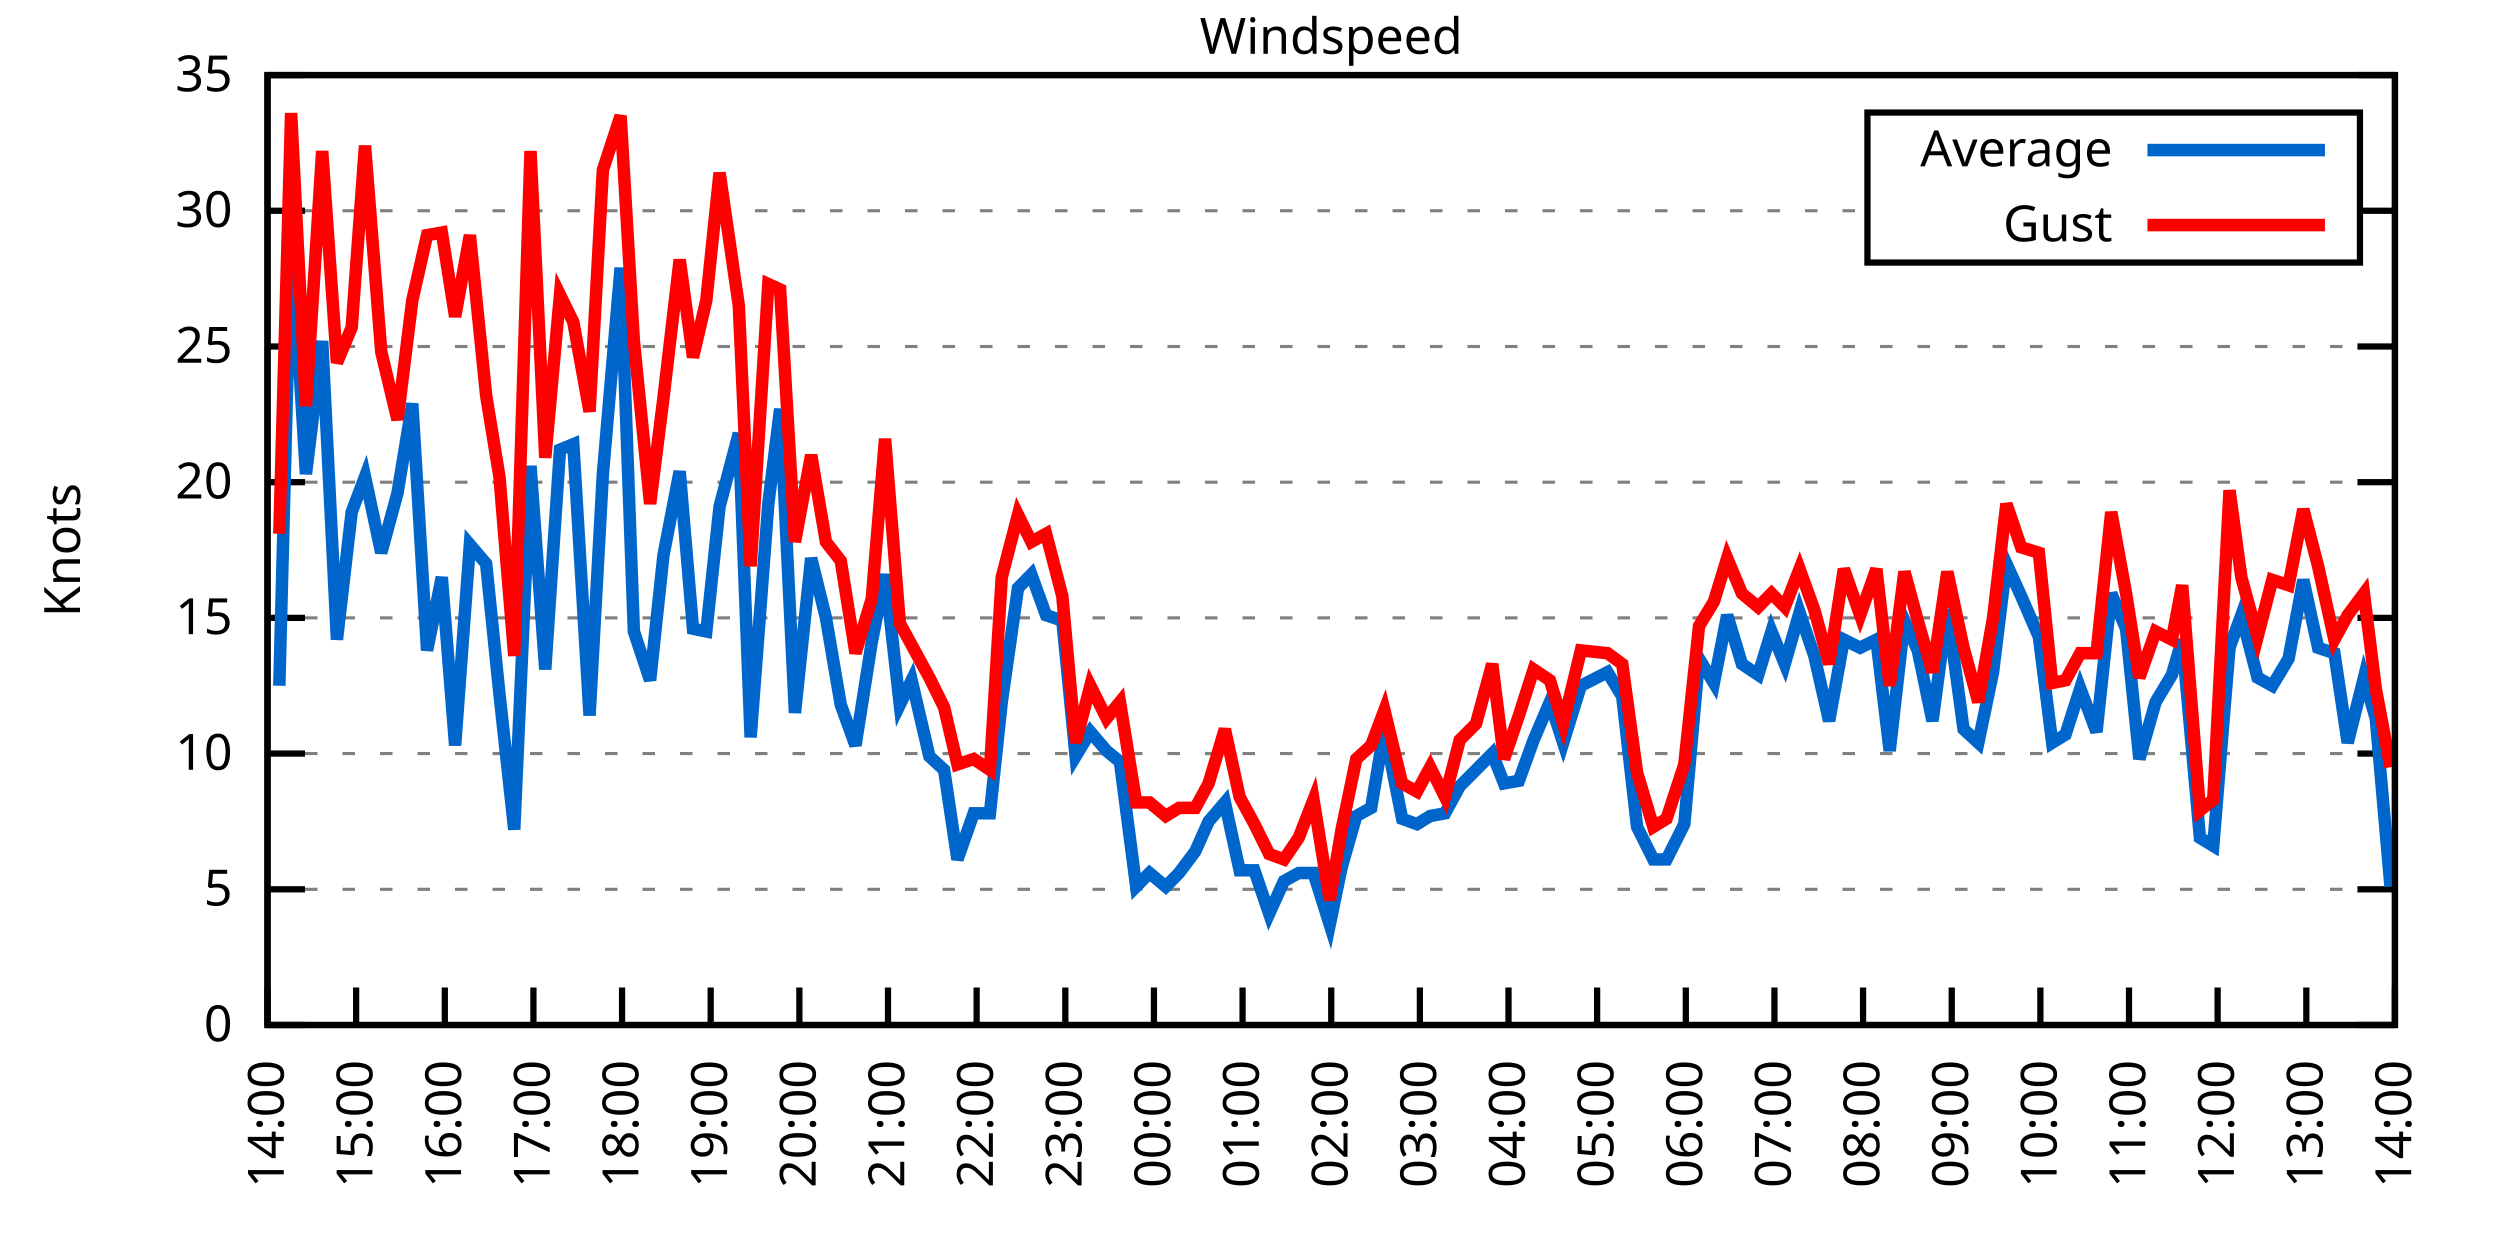
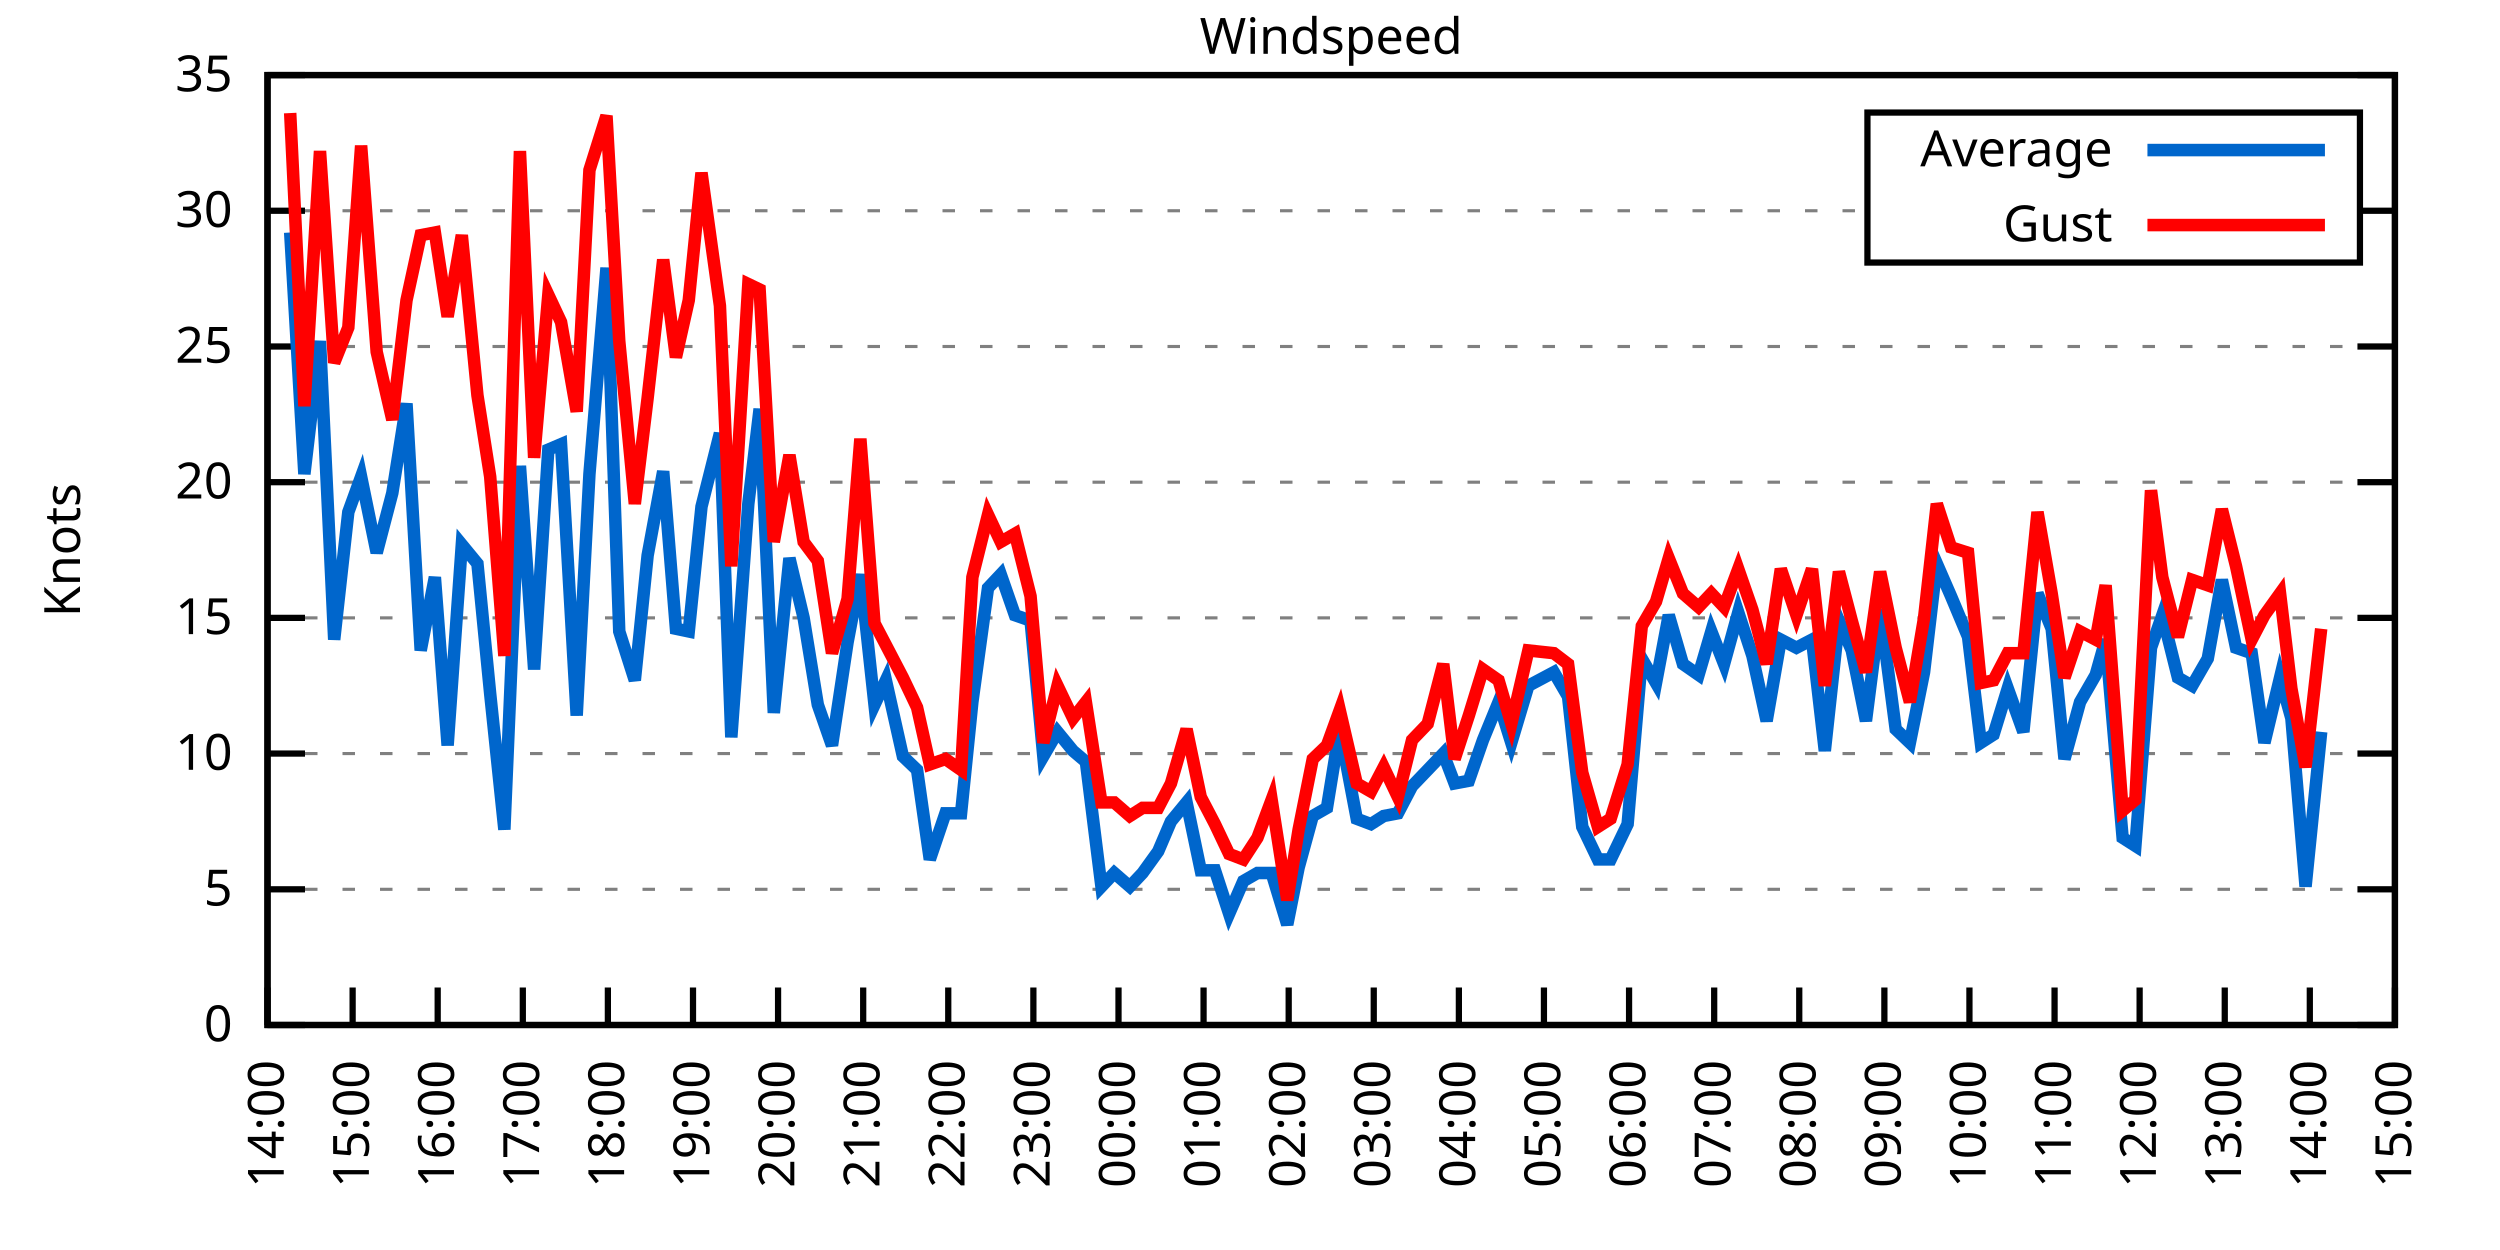
<svg xmlns="http://www.w3.org/2000/svg" xmlns:xlink="http://www.w3.org/1999/xlink" width="400" height="200" viewBox="0 0 400 200">
  <g id="gnuplot_canvas">
    <rect x="0" y="0" width="400" height="200" fill="none" />
    <defs>
      <circle id="gpDot" r="0.5" stroke-width="0.5" stroke="currentColor" />
      <path id="gpPt0" stroke-width="0.333" stroke="currentColor" d="M-1,0 h2 M0,-1 v2" />
      <path id="gpPt1" stroke-width="0.333" stroke="currentColor" d="M-1,-1 L1,1 M1,-1 L-1,1" />
      <path id="gpPt2" stroke-width="0.333" stroke="currentColor" d="M-1,0 L1,0 M0,-1 L0,1 M-1,-1 L1,1 M-1,1 L1,-1" />
      <rect id="gpPt3" stroke-width="0.333" stroke="currentColor" x="-1" y="-1" width="2" height="2" />
      <rect id="gpPt4" stroke-width="0.333" stroke="currentColor" fill="currentColor" x="-1" y="-1" width="2" height="2" />
      <circle id="gpPt5" stroke-width="0.333" stroke="currentColor" cx="0" cy="0" r="1" />
      <use xlink:href="#gpPt5" id="gpPt6" fill="currentColor" stroke="none" />
      <path id="gpPt7" stroke-width="0.333" stroke="currentColor" d="M0,-1.33 L-1.33,0.67 L1.33,0.67 z" />
      <use xlink:href="#gpPt7" id="gpPt8" fill="currentColor" stroke="none" />
      <use xlink:href="#gpPt7" id="gpPt9" stroke="currentColor" transform="rotate(180)" />
      <use xlink:href="#gpPt9" id="gpPt10" fill="currentColor" stroke="none" />
      <use xlink:href="#gpPt3" id="gpPt11" stroke="currentColor" transform="rotate(45)" />
      <use xlink:href="#gpPt11" id="gpPt12" fill="currentColor" stroke="none" />
      <path id="gpPt13" stroke-width="0.333" stroke="currentColor" d="M0,1.330 L1.265,0.411 L0.782,-1.067 L-0.782,-1.076 L-1.265,0.411 z" />
      <use xlink:href="#gpPt13" id="gpPt14" fill="currentColor" stroke="none" />
      <filter id="textbox" filterUnits="objectBoundingBox" x="0" y="0" height="1" width="1">
        <feFlood flood-color="white" flood-opacity="1" result="bgnd" />
        <feComposite in="SourceGraphic" in2="bgnd" operator="atop" />
      </filter>
      <filter id="greybox" filterUnits="objectBoundingBox" x="0" y="0" height="1" width="1">
        <feFlood flood-color="lightgrey" flood-opacity="1" result="grey" />
        <feComposite in="SourceGraphic" in2="grey" operator="atop" />
      </filter>
    </defs>
    <g fill="none" color="white" stroke="currentColor" stroke-width="1.00" stroke-linecap="butt" stroke-linejoin="miter">
</g>
    <g fill="none" color="black" stroke="currentColor" stroke-width="1.00" stroke-linecap="butt" stroke-linejoin="miter">
      <g stroke="none" shape-rendering="crispEdges">
        <polygon fill="rgb(255, 255, 255)" points="42.80,164.00 383.18,164.00 383.18,12.02 42.80,12.02 " />
      </g>
    </g>
    <g fill="none" color="black" stroke="currentColor" stroke-width="1.00" stroke-linecap="butt" stroke-linejoin="miter">
</g>
    <g fill="none" color="black" stroke="black" stroke-width="0.50" stroke-linecap="butt" stroke-linejoin="miter">
</g>
    <g fill="none" color="gray" stroke="currentColor" stroke-width="0.50" stroke-linecap="butt" stroke-linejoin="miter">
      <path stroke="gray" stroke-dasharray="2,4" class="gridline" d="M42.80,164.00 L383.19,164.00  " />
    </g>
    <g fill="none" color="gray" stroke="gray" stroke-width="1.00" stroke-linecap="butt" stroke-linejoin="miter">
</g>
    <g fill="none" color="black" stroke="currentColor" stroke-width="1.00" stroke-linecap="butt" stroke-linejoin="miter">
      <path stroke="black" d="M42.80,164.00 L48.80,164.00 M383.19,164.00 L377.19,164.00  " />
      <g transform="translate(37.20,166.60)" stroke="none" fill="black" font-family="Sans" font-size="8.00" text-anchor="end">
        <text>
          <tspan font-family="Sans"> 0</tspan>
        </text>
      </g>
    </g>
    <g fill="none" color="black" stroke="currentColor" stroke-width="1.00" stroke-linecap="butt" stroke-linejoin="miter">
</g>
    <g fill="none" color="black" stroke="black" stroke-width="0.50" stroke-linecap="butt" stroke-linejoin="miter">
</g>
    <g fill="none" color="gray" stroke="currentColor" stroke-width="0.50" stroke-linecap="butt" stroke-linejoin="miter">
      <path stroke="gray" stroke-dasharray="2,4" class="gridline" d="M42.80,142.29 L383.19,142.29  " />
    </g>
    <g fill="none" color="gray" stroke="gray" stroke-width="1.00" stroke-linecap="butt" stroke-linejoin="miter">
</g>
    <g fill="none" color="black" stroke="currentColor" stroke-width="1.00" stroke-linecap="butt" stroke-linejoin="miter">
      <path stroke="black" d="M42.80,142.29 L48.80,142.29 M383.19,142.29 L377.19,142.29  " />
      <g transform="translate(37.20,144.89)" stroke="none" fill="black" font-family="Sans" font-size="8.00" text-anchor="end">
        <text>
          <tspan font-family="Sans"> 5</tspan>
        </text>
      </g>
    </g>
    <g fill="none" color="black" stroke="currentColor" stroke-width="1.00" stroke-linecap="butt" stroke-linejoin="miter">
</g>
    <g fill="none" color="black" stroke="black" stroke-width="0.50" stroke-linecap="butt" stroke-linejoin="miter">
</g>
    <g fill="none" color="gray" stroke="currentColor" stroke-width="0.50" stroke-linecap="butt" stroke-linejoin="miter">
      <path stroke="gray" stroke-dasharray="2,4" class="gridline" d="M42.80,120.57 L383.19,120.57  " />
    </g>
    <g fill="none" color="gray" stroke="gray" stroke-width="1.00" stroke-linecap="butt" stroke-linejoin="miter">
</g>
    <g fill="none" color="black" stroke="currentColor" stroke-width="1.00" stroke-linecap="butt" stroke-linejoin="miter">
      <path stroke="black" d="M42.80,120.57 L48.80,120.57 M383.19,120.57 L377.19,120.57  " />
      <g transform="translate(37.20,123.17)" stroke="none" fill="black" font-family="Sans" font-size="8.00" text-anchor="end">
        <text>
          <tspan font-family="Sans"> 10</tspan>
        </text>
      </g>
    </g>
    <g fill="none" color="black" stroke="currentColor" stroke-width="1.00" stroke-linecap="butt" stroke-linejoin="miter">
</g>
    <g fill="none" color="black" stroke="black" stroke-width="0.50" stroke-linecap="butt" stroke-linejoin="miter">
</g>
    <g fill="none" color="gray" stroke="currentColor" stroke-width="0.50" stroke-linecap="butt" stroke-linejoin="miter">
      <path stroke="gray" stroke-dasharray="2,4" class="gridline" d="M42.80,98.86 L383.19,98.86  " />
    </g>
    <g fill="none" color="gray" stroke="gray" stroke-width="1.00" stroke-linecap="butt" stroke-linejoin="miter">
</g>
    <g fill="none" color="black" stroke="currentColor" stroke-width="1.00" stroke-linecap="butt" stroke-linejoin="miter">
      <path stroke="black" d="M42.80,98.86 L48.80,98.86 M383.19,98.86 L377.19,98.86  " />
      <g transform="translate(37.20,101.46)" stroke="none" fill="black" font-family="Sans" font-size="8.00" text-anchor="end">
        <text>
          <tspan font-family="Sans"> 15</tspan>
        </text>
      </g>
    </g>
    <g fill="none" color="black" stroke="currentColor" stroke-width="1.00" stroke-linecap="butt" stroke-linejoin="miter">
</g>
    <g fill="none" color="black" stroke="black" stroke-width="0.50" stroke-linecap="butt" stroke-linejoin="miter">
</g>
    <g fill="none" color="gray" stroke="currentColor" stroke-width="0.50" stroke-linecap="butt" stroke-linejoin="miter">
      <path stroke="gray" stroke-dasharray="2,4" class="gridline" d="M42.80,77.15 L383.19,77.15  " />
    </g>
    <g fill="none" color="gray" stroke="gray" stroke-width="1.00" stroke-linecap="butt" stroke-linejoin="miter">
</g>
    <g fill="none" color="black" stroke="currentColor" stroke-width="1.00" stroke-linecap="butt" stroke-linejoin="miter">
      <path stroke="black" d="M42.80,77.15 L48.80,77.15 M383.19,77.15 L377.19,77.15  " />
      <g transform="translate(37.20,79.75)" stroke="none" fill="black" font-family="Sans" font-size="8.00" text-anchor="end">
        <text>
          <tspan font-family="Sans"> 20</tspan>
        </text>
      </g>
    </g>
    <g fill="none" color="black" stroke="currentColor" stroke-width="1.00" stroke-linecap="butt" stroke-linejoin="miter">
</g>
    <g fill="none" color="black" stroke="black" stroke-width="0.50" stroke-linecap="butt" stroke-linejoin="miter">
</g>
    <g fill="none" color="gray" stroke="currentColor" stroke-width="0.50" stroke-linecap="butt" stroke-linejoin="miter">
      <path stroke="gray" stroke-dasharray="2,4" class="gridline" d="M42.80,55.44 L383.19,55.44  " />
    </g>
    <g fill="none" color="gray" stroke="gray" stroke-width="1.00" stroke-linecap="butt" stroke-linejoin="miter">
</g>
    <g fill="none" color="black" stroke="currentColor" stroke-width="1.00" stroke-linecap="butt" stroke-linejoin="miter">
      <path stroke="black" d="M42.80,55.44 L48.80,55.44 M383.19,55.44 L377.19,55.44  " />
      <g transform="translate(37.20,58.04)" stroke="none" fill="black" font-family="Sans" font-size="8.00" text-anchor="end">
        <text>
          <tspan font-family="Sans"> 25</tspan>
        </text>
      </g>
    </g>
    <g fill="none" color="black" stroke="currentColor" stroke-width="1.00" stroke-linecap="butt" stroke-linejoin="miter">
</g>
    <g fill="none" color="black" stroke="black" stroke-width="0.50" stroke-linecap="butt" stroke-linejoin="miter">
</g>
    <g fill="none" color="gray" stroke="currentColor" stroke-width="0.50" stroke-linecap="butt" stroke-linejoin="miter">
      <path stroke="gray" stroke-dasharray="2,4" class="gridline" d="M42.80,33.72 L298.79,33.72 M377.59,33.72 L383.19,33.72  " />
    </g>
    <g fill="none" color="gray" stroke="gray" stroke-width="1.00" stroke-linecap="butt" stroke-linejoin="miter">
</g>
    <g fill="none" color="black" stroke="currentColor" stroke-width="1.00" stroke-linecap="butt" stroke-linejoin="miter">
      <path stroke="black" d="M42.80,33.72 L48.80,33.72 M383.19,33.72 L377.19,33.72  " />
      <g transform="translate(37.20,36.32)" stroke="none" fill="black" font-family="Sans" font-size="8.00" text-anchor="end">
        <text>
          <tspan font-family="Sans"> 30</tspan>
        </text>
      </g>
    </g>
    <g fill="none" color="black" stroke="currentColor" stroke-width="1.00" stroke-linecap="butt" stroke-linejoin="miter">
</g>
    <g fill="none" color="black" stroke="black" stroke-width="0.50" stroke-linecap="butt" stroke-linejoin="miter">
</g>
    <g fill="none" color="gray" stroke="currentColor" stroke-width="0.50" stroke-linecap="butt" stroke-linejoin="miter">
      <path stroke="gray" stroke-dasharray="2,4" class="gridline" d="M42.80,12.01 L383.19,12.01  " />
    </g>
    <g fill="none" color="gray" stroke="gray" stroke-width="1.00" stroke-linecap="butt" stroke-linejoin="miter">
</g>
    <g fill="none" color="black" stroke="currentColor" stroke-width="1.00" stroke-linecap="butt" stroke-linejoin="miter">
      <path stroke="black" d="M42.80,12.01 L48.80,12.01 M383.19,12.01 L377.19,12.01  " />
      <g transform="translate(37.20,14.61)" stroke="none" fill="black" font-family="Sans" font-size="8.00" text-anchor="end">
        <text>
          <tspan font-family="Sans"> 35</tspan>
        </text>
      </g>
    </g>
    <g fill="none" color="black" stroke="currentColor" stroke-width="1.00" stroke-linecap="butt" stroke-linejoin="miter">
      <path stroke="black" d="M42.80,164.00 L42.80,158.00  " />
      <g transform="translate(45.40,169.60) rotate(270.00)" stroke="none" fill="black" font-family="Sans" font-size="8.00" text-anchor="end">
        <text>
          <tspan font-family="Sans">14:00</tspan>
        </text>
      </g>
    </g>
    <g fill="none" color="black" stroke="currentColor" stroke-width="1.00" stroke-linecap="butt" stroke-linejoin="miter">
-       <path stroke="black" d="M56.98,164.00 L56.98,158.00  " />
-       <g transform="translate(59.58,169.60) rotate(270.00)" stroke="none" fill="black" font-family="Sans" font-size="8.00" text-anchor="end">
+       <path stroke="black" d="M56.42,164.00 L56.42,158.00  " />
+       <g transform="translate(59.02,169.60) rotate(270.00)" stroke="none" fill="black" font-family="Sans" font-size="8.00" text-anchor="end">
        <text>
          <tspan font-family="Sans">15:00</tspan>
        </text>
      </g>
    </g>
    <g fill="none" color="black" stroke="currentColor" stroke-width="1.00" stroke-linecap="butt" stroke-linejoin="miter">
-       <path stroke="black" d="M71.17,164.00 L71.17,158.00  " />
-       <g transform="translate(73.77,169.60) rotate(270.00)" stroke="none" fill="black" font-family="Sans" font-size="8.00" text-anchor="end">
+       <path stroke="black" d="M70.03,164.00 L70.03,158.00  " />
+       <g transform="translate(72.63,169.60) rotate(270.00)" stroke="none" fill="black" font-family="Sans" font-size="8.00" text-anchor="end">
        <text>
          <tspan font-family="Sans">16:00</tspan>
        </text>
      </g>
    </g>
    <g fill="none" color="black" stroke="currentColor" stroke-width="1.00" stroke-linecap="butt" stroke-linejoin="miter">
-       <path stroke="black" d="M85.35,164.00 L85.35,158.00  " />
-       <g transform="translate(87.95,169.60) rotate(270.00)" stroke="none" fill="black" font-family="Sans" font-size="8.00" text-anchor="end">
+       <path stroke="black" d="M83.65,164.00 L83.65,158.00  " />
+       <g transform="translate(86.25,169.60) rotate(270.00)" stroke="none" fill="black" font-family="Sans" font-size="8.00" text-anchor="end">
        <text>
          <tspan font-family="Sans">17:00</tspan>
        </text>
      </g>
    </g>
    <g fill="none" color="black" stroke="currentColor" stroke-width="1.00" stroke-linecap="butt" stroke-linejoin="miter">
-       <path stroke="black" d="M99.53,164.00 L99.53,158.00  " />
-       <g transform="translate(102.13,169.60) rotate(270.00)" stroke="none" fill="black" font-family="Sans" font-size="8.00" text-anchor="end">
+       <path stroke="black" d="M97.26,164.00 L97.26,158.00  " />
+       <g transform="translate(99.86,169.60) rotate(270.00)" stroke="none" fill="black" font-family="Sans" font-size="8.00" text-anchor="end">
        <text>
          <tspan font-family="Sans">18:00</tspan>
        </text>
      </g>
    </g>
    <g fill="none" color="black" stroke="currentColor" stroke-width="1.00" stroke-linecap="butt" stroke-linejoin="miter">
-       <path stroke="black" d="M113.71,164.00 L113.71,158.00  " />
-       <g transform="translate(116.31,169.60) rotate(270.00)" stroke="none" fill="black" font-family="Sans" font-size="8.00" text-anchor="end">
+       <path stroke="black" d="M110.88,164.00 L110.88,158.00  " />
+       <g transform="translate(113.48,169.60) rotate(270.00)" stroke="none" fill="black" font-family="Sans" font-size="8.00" text-anchor="end">
        <text>
          <tspan font-family="Sans">19:00</tspan>
        </text>
      </g>
    </g>
    <g fill="none" color="black" stroke="currentColor" stroke-width="1.00" stroke-linecap="butt" stroke-linejoin="miter">
-       <path stroke="black" d="M127.90,164.00 L127.90,158.00  " />
-       <g transform="translate(130.50,169.60) rotate(270.00)" stroke="none" fill="black" font-family="Sans" font-size="8.00" text-anchor="end">
+       <path stroke="black" d="M124.49,164.00 L124.49,158.00  " />
+       <g transform="translate(127.09,169.60) rotate(270.00)" stroke="none" fill="black" font-family="Sans" font-size="8.00" text-anchor="end">
        <text>
          <tspan font-family="Sans">20:00</tspan>
        </text>
      </g>
    </g>
    <g fill="none" color="black" stroke="currentColor" stroke-width="1.00" stroke-linecap="butt" stroke-linejoin="miter">
-       <path stroke="black" d="M142.08,164.00 L142.08,158.00  " />
-       <g transform="translate(144.68,169.60) rotate(270.00)" stroke="none" fill="black" font-family="Sans" font-size="8.00" text-anchor="end">
+       <path stroke="black" d="M138.11,164.00 L138.11,158.00  " />
+       <g transform="translate(140.71,169.60) rotate(270.00)" stroke="none" fill="black" font-family="Sans" font-size="8.00" text-anchor="end">
        <text>
          <tspan font-family="Sans">21:00</tspan>
        </text>
      </g>
    </g>
    <g fill="none" color="black" stroke="currentColor" stroke-width="1.00" stroke-linecap="butt" stroke-linejoin="miter">
-       <path stroke="black" d="M156.26,164.00 L156.26,158.00  " />
-       <g transform="translate(158.86,169.60) rotate(270.00)" stroke="none" fill="black" font-family="Sans" font-size="8.00" text-anchor="end">
+       <path stroke="black" d="M151.72,164.00 L151.72,158.00  " />
+       <g transform="translate(154.32,169.60) rotate(270.00)" stroke="none" fill="black" font-family="Sans" font-size="8.00" text-anchor="end">
        <text>
          <tspan font-family="Sans">22:00</tspan>
        </text>
      </g>
    </g>
    <g fill="none" color="black" stroke="currentColor" stroke-width="1.00" stroke-linecap="butt" stroke-linejoin="miter">
-       <path stroke="black" d="M170.45,164.00 L170.45,158.00  " />
-       <g transform="translate(173.05,169.60) rotate(270.00)" stroke="none" fill="black" font-family="Sans" font-size="8.00" text-anchor="end">
+       <path stroke="black" d="M165.34,164.00 L165.34,158.00  " />
+       <g transform="translate(167.94,169.60) rotate(270.00)" stroke="none" fill="black" font-family="Sans" font-size="8.00" text-anchor="end">
        <text>
          <tspan font-family="Sans">23:00</tspan>
        </text>
      </g>
    </g>
    <g fill="none" color="black" stroke="currentColor" stroke-width="1.00" stroke-linecap="butt" stroke-linejoin="miter">
-       <path stroke="black" d="M184.63,164.00 L184.63,158.00  " />
-       <g transform="translate(187.23,169.60) rotate(270.00)" stroke="none" fill="black" font-family="Sans" font-size="8.00" text-anchor="end">
+       <path stroke="black" d="M178.96,164.00 L178.96,158.00  " />
+       <g transform="translate(181.56,169.60) rotate(270.00)" stroke="none" fill="black" font-family="Sans" font-size="8.00" text-anchor="end">
        <text>
          <tspan font-family="Sans">00:00</tspan>
        </text>
      </g>
    </g>
    <g fill="none" color="black" stroke="currentColor" stroke-width="1.00" stroke-linecap="butt" stroke-linejoin="miter">
-       <path stroke="black" d="M198.81,164.00 L198.81,158.00  " />
-       <g transform="translate(201.41,169.60) rotate(270.00)" stroke="none" fill="black" font-family="Sans" font-size="8.00" text-anchor="end">
+       <path stroke="black" d="M192.57,164.00 L192.57,158.00  " />
+       <g transform="translate(195.17,169.60) rotate(270.00)" stroke="none" fill="black" font-family="Sans" font-size="8.00" text-anchor="end">
        <text>
          <tspan font-family="Sans">01:00</tspan>
        </text>
      </g>
    </g>
    <g fill="none" color="black" stroke="currentColor" stroke-width="1.00" stroke-linecap="butt" stroke-linejoin="miter">
-       <path stroke="black" d="M213.00,164.00 L213.00,158.00  " />
-       <g transform="translate(215.60,169.60) rotate(270.00)" stroke="none" fill="black" font-family="Sans" font-size="8.00" text-anchor="end">
+       <path stroke="black" d="M206.19,164.00 L206.19,158.00  " />
+       <g transform="translate(208.79,169.60) rotate(270.00)" stroke="none" fill="black" font-family="Sans" font-size="8.00" text-anchor="end">
        <text>
          <tspan font-family="Sans">02:00</tspan>
        </text>
      </g>
    </g>
    <g fill="none" color="black" stroke="currentColor" stroke-width="1.00" stroke-linecap="butt" stroke-linejoin="miter">
-       <path stroke="black" d="M227.18,164.00 L227.18,158.00  " />
-       <g transform="translate(229.78,169.60) rotate(270.00)" stroke="none" fill="black" font-family="Sans" font-size="8.00" text-anchor="end">
+       <path stroke="black" d="M219.80,164.00 L219.80,158.00  " />
+       <g transform="translate(222.40,169.60) rotate(270.00)" stroke="none" fill="black" font-family="Sans" font-size="8.00" text-anchor="end">
        <text>
          <tspan font-family="Sans">03:00</tspan>
        </text>
      </g>
    </g>
    <g fill="none" color="black" stroke="currentColor" stroke-width="1.00" stroke-linecap="butt" stroke-linejoin="miter">
-       <path stroke="black" d="M241.36,164.00 L241.36,158.00  " />
-       <g transform="translate(243.96,169.60) rotate(270.00)" stroke="none" fill="black" font-family="Sans" font-size="8.00" text-anchor="end">
+       <path stroke="black" d="M233.42,164.00 L233.42,158.00  " />
+       <g transform="translate(236.02,169.60) rotate(270.00)" stroke="none" fill="black" font-family="Sans" font-size="8.00" text-anchor="end">
        <text>
          <tspan font-family="Sans">04:00</tspan>
        </text>
      </g>
    </g>
    <g fill="none" color="black" stroke="currentColor" stroke-width="1.00" stroke-linecap="butt" stroke-linejoin="miter">
-       <path stroke="black" d="M255.54,164.00 L255.54,158.00  " />
-       <g transform="translate(258.14,169.60) rotate(270.00)" stroke="none" fill="black" font-family="Sans" font-size="8.00" text-anchor="end">
+       <path stroke="black" d="M247.03,164.00 L247.03,158.00  " />
+       <g transform="translate(249.63,169.60) rotate(270.00)" stroke="none" fill="black" font-family="Sans" font-size="8.00" text-anchor="end">
        <text>
          <tspan font-family="Sans">05:00</tspan>
        </text>
      </g>
    </g>
    <g fill="none" color="black" stroke="currentColor" stroke-width="1.00" stroke-linecap="butt" stroke-linejoin="miter">
-       <path stroke="black" d="M269.73,164.00 L269.73,158.00  " />
-       <g transform="translate(272.33,169.60) rotate(270.00)" stroke="none" fill="black" font-family="Sans" font-size="8.00" text-anchor="end">
+       <path stroke="black" d="M260.65,164.00 L260.65,158.00  " />
+       <g transform="translate(263.25,169.60) rotate(270.00)" stroke="none" fill="black" font-family="Sans" font-size="8.00" text-anchor="end">
        <text>
          <tspan font-family="Sans">06:00</tspan>
        </text>
      </g>
    </g>
    <g fill="none" color="black" stroke="currentColor" stroke-width="1.00" stroke-linecap="butt" stroke-linejoin="miter">
-       <path stroke="black" d="M283.91,164.00 L283.91,158.00  " />
-       <g transform="translate(286.51,169.60) rotate(270.00)" stroke="none" fill="black" font-family="Sans" font-size="8.00" text-anchor="end">
+       <path stroke="black" d="M274.27,164.00 L274.27,158.00  " />
+       <g transform="translate(276.87,169.60) rotate(270.00)" stroke="none" fill="black" font-family="Sans" font-size="8.00" text-anchor="end">
        <text>
          <tspan font-family="Sans">07:00</tspan>
        </text>
      </g>
    </g>
    <g fill="none" color="black" stroke="currentColor" stroke-width="1.00" stroke-linecap="butt" stroke-linejoin="miter">
-       <path stroke="black" d="M298.09,164.00 L298.09,158.00  " />
-       <g transform="translate(300.69,169.60) rotate(270.00)" stroke="none" fill="black" font-family="Sans" font-size="8.00" text-anchor="end">
+       <path stroke="black" d="M287.88,164.00 L287.88,158.00  " />
+       <g transform="translate(290.48,169.60) rotate(270.00)" stroke="none" fill="black" font-family="Sans" font-size="8.00" text-anchor="end">
        <text>
          <tspan font-family="Sans">08:00</tspan>
        </text>
      </g>
    </g>
    <g fill="none" color="black" stroke="currentColor" stroke-width="1.00" stroke-linecap="butt" stroke-linejoin="miter">
-       <path stroke="black" d="M312.28,164.00 L312.28,158.00  " />
-       <g transform="translate(314.88,169.60) rotate(270.00)" stroke="none" fill="black" font-family="Sans" font-size="8.00" text-anchor="end">
+       <path stroke="black" d="M301.50,164.00 L301.50,158.00  " />
+       <g transform="translate(304.10,169.60) rotate(270.00)" stroke="none" fill="black" font-family="Sans" font-size="8.00" text-anchor="end">
        <text>
          <tspan font-family="Sans">09:00</tspan>
        </text>
      </g>
    </g>
    <g fill="none" color="black" stroke="currentColor" stroke-width="1.00" stroke-linecap="butt" stroke-linejoin="miter">
-       <path stroke="black" d="M326.46,164.00 L326.46,158.00  " />
-       <g transform="translate(329.06,169.60) rotate(270.00)" stroke="none" fill="black" font-family="Sans" font-size="8.00" text-anchor="end">
+       <path stroke="black" d="M315.11,164.00 L315.11,158.00  " />
+       <g transform="translate(317.71,169.60) rotate(270.00)" stroke="none" fill="black" font-family="Sans" font-size="8.00" text-anchor="end">
        <text>
          <tspan font-family="Sans">10:00</tspan>
        </text>
      </g>
    </g>
    <g fill="none" color="black" stroke="currentColor" stroke-width="1.00" stroke-linecap="butt" stroke-linejoin="miter">
-       <path stroke="black" d="M340.64,164.00 L340.64,158.00  " />
-       <g transform="translate(343.24,169.60) rotate(270.00)" stroke="none" fill="black" font-family="Sans" font-size="8.00" text-anchor="end">
+       <path stroke="black" d="M328.73,164.00 L328.73,158.00  " />
+       <g transform="translate(331.33,169.60) rotate(270.00)" stroke="none" fill="black" font-family="Sans" font-size="8.00" text-anchor="end">
        <text>
          <tspan font-family="Sans">11:00</tspan>
        </text>
      </g>
    </g>
    <g fill="none" color="black" stroke="currentColor" stroke-width="1.00" stroke-linecap="butt" stroke-linejoin="miter">
-       <path stroke="black" d="M354.82,164.00 L354.82,158.00  " />
-       <g transform="translate(357.42,169.60) rotate(270.00)" stroke="none" fill="black" font-family="Sans" font-size="8.00" text-anchor="end">
+       <path stroke="black" d="M342.34,164.00 L342.34,158.00  " />
+       <g transform="translate(344.94,169.60) rotate(270.00)" stroke="none" fill="black" font-family="Sans" font-size="8.00" text-anchor="end">
        <text>
          <tspan font-family="Sans">12:00</tspan>
        </text>
      </g>
    </g>
    <g fill="none" color="black" stroke="currentColor" stroke-width="1.00" stroke-linecap="butt" stroke-linejoin="miter">
-       <path stroke="black" d="M369.01,164.00 L369.01,158.00  " />
-       <g transform="translate(371.61,169.60) rotate(270.00)" stroke="none" fill="black" font-family="Sans" font-size="8.00" text-anchor="end">
+       <path stroke="black" d="M355.96,164.00 L355.96,158.00  " />
+       <g transform="translate(358.56,169.60) rotate(270.00)" stroke="none" fill="black" font-family="Sans" font-size="8.00" text-anchor="end">
        <text>
          <tspan font-family="Sans">13:00</tspan>
+         </text>
+       </g>
+     </g>
+     <g fill="none" color="black" stroke="currentColor" stroke-width="1.00" stroke-linecap="butt" stroke-linejoin="miter">
+       <path stroke="black" d="M369.57,164.00 L369.57,158.00  " />
+       <g transform="translate(372.17,169.60) rotate(270.00)" stroke="none" fill="black" font-family="Sans" font-size="8.00" text-anchor="end">
+         <text>
+           <tspan font-family="Sans">14:00</tspan>
        </text>
      </g>
    </g>
    <g fill="none" color="black" stroke="currentColor" stroke-width="1.00" stroke-linecap="butt" stroke-linejoin="miter">
      <path stroke="black" d="M383.19,164.00 L383.19,158.00  " />
      <g transform="translate(385.79,169.60) rotate(270.00)" stroke="none" fill="black" font-family="Sans" font-size="8.00" text-anchor="end">
        <text>
-           <tspan font-family="Sans">14:00</tspan>
+           <tspan font-family="Sans">15:00</tspan>
        </text>
      </g>
    </g>
    <g fill="none" color="black" stroke="currentColor" stroke-width="1.00" stroke-linecap="butt" stroke-linejoin="miter">
</g>
    <g fill="none" color="black" stroke="currentColor" stroke-width="1.00" stroke-linecap="butt" stroke-linejoin="miter">
      <path stroke="black" d="M42.80,12.01 L42.80,164.00 L383.19,164.00 L383.19,12.01 L42.80,12.01 Z  " />
    </g>
    <g fill="none" color="black" stroke="currentColor" stroke-width="1.00" stroke-linecap="butt" stroke-linejoin="miter">
</g>
    <g fill="none" color="black" stroke="currentColor" stroke-width="1.00" stroke-linecap="butt" stroke-linejoin="miter">
      <path stroke="black" d="M298.79,42.01 L298.79,18.01 L377.59,18.01 L377.59,42.01 L298.79,42.01 Z  " />
    </g>
    <g id="Windspeed_plot_1">
      <g fill="none" color="white" stroke="black" stroke-width="2.00" stroke-linecap="butt" stroke-linejoin="miter">
</g>
      <g fill="none" color="black" stroke="currentColor" stroke-width="2.00" stroke-linecap="butt" stroke-linejoin="miter">
        <g transform="translate(337.99,26.61)" stroke="none" fill="black" font-family="Sans" font-size="8.00" text-anchor="end">
          <text>
            <tspan font-family="Sans">Average</tspan>
          </text>
        </g>
      </g>
      <g fill="none" color="black" stroke="currentColor" stroke-width="2.00" stroke-linecap="butt" stroke-linejoin="miter">
-         <path stroke="rgb(  0, 102, 204)" d="M343.59,24.01 L371.99,24.01 M44.69,109.72 L46.58,37.20 L48.95,75.85 L51.55,54.57 L53.91,102.34 L56.27,81.93   L58.40,76.28 L61.00,88.44 L63.60,78.89 L65.97,64.56 L68.33,104.07 L70.69,92.35 L72.82,119.27 L75.18,87.14   L77.78,90.18 L79.91,111.02 L82.28,132.73 L84.88,74.54 L87.24,107.11 L89.60,71.94 L91.73,71.07 L94.33,114.49   L96.46,75.85 L99.30,42.84 L101.42,101.03 L104.02,108.85 L106.15,88.87 L108.75,75.41 L110.88,100.60 L113.01,101.03   L115.13,81.06 L118.21,69.33 L120.10,117.97 L122.93,80.62 L124.82,65.42 L127.19,114.06 L129.79,89.31 L132.15,98.86   L134.52,112.76 L136.88,119.27 L139.48,102.77 L141.61,91.91 L143.97,112.76 L145.86,108.85 L148.70,121.01 L151.06,123.18   L153.19,137.51 L155.79,130.13 L158.39,130.13 L160.28,112.32 L162.88,94.08 L165.01,91.91 L167.37,98.43 L169.97,99.30   L172.10,121.01 L174.46,117.10 L177.06,120.14 L179.19,121.88 L181.79,141.85 L183.92,139.68 L186.52,141.85 L188.65,139.68   L191.25,136.21 L193.38,131.43 L195.98,128.39 L198.34,139.25 L200.70,139.25 L203.07,146.20 L205.43,140.98 L207.79,139.68   L210.16,139.68 L212.76,147.93 L214.65,138.81 L217.01,130.56 L219.38,129.26 L221.50,116.67 L224.34,131.00 L226.71,131.86   L228.83,130.56 L231.20,130.13 L233.56,125.79 L236.16,123.18 L238.76,120.57 L240.65,125.35 L243.02,124.92 L245.38,118.40   L247.98,112.32 L250.11,118.84 L252.94,109.72 L257.20,107.55 L259.56,111.45 L261.93,132.30 L264.53,137.51 L266.65,137.51   L269.49,131.86 L271.85,105.38 L274.22,109.28 L276.35,98.43 L278.71,106.24 L281.31,107.98 L283.44,101.03 L285.56,106.24   L287.93,97.99 L290.29,104.94 L292.66,115.36 L295.02,102.34 L297.62,103.64 L300.22,102.34 L302.35,120.14 L304.71,99.30   L306.84,104.07 L309.20,115.36 L311.57,97.56 L314.17,116.67 L316.53,118.84 L318.89,107.55 L321.02,90.18 L323.39,95.39   L326.22,101.90 L328.35,118.84 L330.48,117.53 L332.84,110.15 L335.44,117.10 L337.80,94.95 L340.17,100.60 L342.30,121.44   L344.90,112.32 L347.50,107.98 L349.15,102.34 L351.99,134.04 L354.12,135.34 L356.72,103.64 L358.61,98.43 L361.21,108.42   L363.57,109.72 L366.17,105.38 L368.53,92.78 L370.90,103.64 L373.50,104.51 L375.63,118.84 L378.23,108.42 L380.12,114.93   L382.48,141.85  " />
+         <path stroke="rgb(  0, 102, 204)" d="M343.59,24.01 L371.99,24.01 M46.43,37.20 L48.70,75.85 L51.20,54.57 L53.47,102.34 L55.73,81.93 L57.78,76.28   L60.27,88.44 L62.77,78.89 L65.04,64.56 L67.31,104.07 L69.58,92.35 L71.62,119.27 L73.89,87.14 L76.39,90.18   L78.43,111.02 L80.70,132.73 L83.19,74.54 L85.46,107.11 L87.73,71.94 L89.77,71.07 L92.27,114.49 L94.31,75.85   L97.04,42.84 L99.08,101.03 L101.57,108.85 L103.62,88.87 L106.11,75.41 L108.15,100.60 L110.20,101.03 L112.24,81.06   L115.19,69.33 L117.01,117.97 L119.73,80.62 L121.54,65.42 L123.81,114.06 L126.31,89.31 L128.58,98.86 L130.85,112.76   L133.12,119.27 L135.61,102.77 L137.66,91.91 L139.92,112.76 L141.74,108.85 L144.46,121.01 L146.73,123.18 L148.77,137.51   L151.27,130.13 L153.77,130.13 L155.58,112.32 L158.08,94.08 L160.12,91.91 L162.39,98.43 L164.89,99.30 L166.93,121.01   L169.20,117.10 L171.69,120.14 L173.74,121.88 L176.23,141.85 L178.28,139.68 L180.77,141.85 L182.81,139.68 L185.31,136.21   L187.35,131.43 L189.85,128.39 L192.12,139.25 L194.39,139.25 L196.66,146.20 L198.93,140.98 L201.19,139.68 L203.46,139.68   L205.96,147.93 L207.78,138.81 L210.04,130.56 L212.31,129.26 L214.36,116.67 L217.08,131.00 L219.35,131.86 L221.39,130.56   L223.66,130.13 L225.93,125.79 L228.43,123.18 L230.92,120.57 L232.74,125.35 L235.01,124.92 L237.28,118.40 L239.77,112.32   L241.81,118.84 L244.54,109.72 L248.62,107.55 L250.89,111.45 L253.16,132.30 L255.66,137.51 L257.70,137.51 L260.42,131.86   L262.69,105.38 L264.96,109.28 L267.00,98.43 L269.27,106.24 L271.77,107.98 L273.81,101.03 L275.85,106.24 L278.12,97.99   L280.39,104.94 L282.66,115.36 L284.93,102.34 L287.43,103.64 L289.92,102.34 L291.97,120.14 L294.23,99.30 L296.28,104.07   L298.55,115.36 L300.82,97.56 L303.31,116.67 L305.58,118.84 L307.85,107.55 L309.89,90.18 L312.16,95.39 L314.89,101.90   L316.93,118.84 L318.97,117.53 L321.24,110.15 L323.74,117.10 L326.00,94.95 L328.27,100.60 L330.32,121.44 L332.81,112.32   L335.31,107.98 L336.90,102.34 L339.62,134.04 L341.66,135.34 L344.16,103.64 L345.97,98.43 L348.47,108.42 L350.74,109.72   L353.24,105.38 L355.50,92.78 L357.77,103.64 L360.27,104.51 L362.31,118.84 L364.81,108.42 L366.62,114.93 L368.89,141.85   L371.39,117.10  " />
      </g>
    </g>
    <g id="Windspeed_plot_2">
      <g fill="none" color="black" stroke="currentColor" stroke-width="2.00" stroke-linecap="butt" stroke-linejoin="miter">
        <g transform="translate(337.99,38.61)" stroke="none" fill="black" font-family="Sans" font-size="8.00" text-anchor="end">
          <text>
            <tspan font-family="Sans">Gust</tspan>
          </text>
        </g>
      </g>
      <g fill="none" color="black" stroke="currentColor" stroke-width="2.00" stroke-linecap="butt" stroke-linejoin="miter">
-         <path stroke="rgb(255,   0,   0)" d="M343.59,36.01 L371.99,36.01 M44.69,85.40 L46.58,18.09 L48.95,64.99 L51.55,24.17 L53.91,58.04 L56.27,52.40   L58.40,23.30 L61.00,56.30 L63.60,67.16 L65.97,48.05 L68.33,37.63 L70.69,37.20 L72.82,50.66 L75.18,37.63   L77.78,63.25 L79.91,76.28 L82.28,104.94 L84.88,24.17 L87.24,73.24 L89.60,47.18 L91.73,51.53 L94.33,65.86   L96.46,27.21 L99.30,18.52 L101.42,54.57 L104.02,80.62 L106.15,63.69 L108.75,41.54 L110.88,57.17 L113.01,48.05   L115.13,27.64 L118.21,48.92 L120.10,90.61 L122.93,45.45 L124.82,46.32 L127.19,86.70 L129.79,72.81 L132.15,86.70   L134.52,89.74 L136.88,104.51 L139.48,95.82 L141.61,70.20 L143.97,99.73 L145.86,103.20 L148.70,108.42 L151.06,113.19   L153.19,122.31 L155.79,121.44 L158.39,123.18 L160.28,92.35 L162.88,82.36 L165.01,86.70 L167.37,85.40 L169.97,95.39   L172.10,118.84 L174.46,109.72 L177.06,114.93 L179.19,112.32 L181.79,128.39 L183.92,128.39 L186.52,130.56 L188.65,129.26   L191.25,129.26 L193.38,125.35 L195.98,116.67 L198.34,127.52 L200.70,131.86 L203.07,136.64 L205.43,137.51 L207.79,134.04   L210.16,127.96 L212.76,144.02 L214.65,132.73 L217.01,121.44 L219.38,119.27 L221.50,113.63 L224.34,125.35 L226.71,126.65   L228.83,122.75 L231.20,127.52 L233.56,118.40 L236.16,115.80 L238.76,106.24 L240.65,121.44 L243.02,114.49 L245.38,107.11   L247.98,108.85 L250.11,115.80 L252.94,104.07 L257.20,104.51 L259.56,106.24 L261.93,123.61 L264.53,132.30 L266.65,131.00   L269.49,122.31 L271.85,100.16 L274.22,96.26 L276.35,89.31 L278.71,94.95 L281.31,97.12 L283.44,94.95 L285.56,97.12   L287.93,91.04 L290.29,97.56 L292.66,106.24 L295.02,91.04 L297.62,98.43 L300.22,91.04 L302.35,109.72 L304.71,91.48   L306.84,99.30 L309.20,107.55 L311.57,91.48 L314.17,103.64 L316.53,112.32 L318.89,98.86 L321.02,80.62 L323.39,87.57   L326.22,88.44 L328.35,109.28 L330.48,108.85 L332.84,104.51 L335.44,104.51 L337.80,81.93 L340.17,94.95 L342.30,108.42   L344.90,101.03 L347.50,102.34 L349.15,93.65 L351.99,129.69 L354.12,127.96 L356.72,78.45 L358.61,92.35 L361.21,101.90   L363.57,92.78 L366.17,93.65 L368.53,81.49 L370.90,90.61 L373.50,102.34 L375.63,98.43 L378.23,94.95 L380.12,110.15   L382.48,122.75  " />
+         <path stroke="rgb(255,   0,   0)" d="M343.59,36.01 L371.99,36.01 M46.43,18.09 L48.70,64.99 L51.20,24.17 L53.47,58.04 L55.73,52.40 L57.78,23.30   L60.27,56.30 L62.77,67.16 L65.04,48.05 L67.31,37.63 L69.58,37.20 L71.62,50.66 L73.89,37.63 L76.39,63.25   L78.43,76.28 L80.70,104.94 L83.19,24.17 L85.46,73.24 L87.73,47.18 L89.77,51.53 L92.27,65.86 L94.31,27.21   L97.04,18.52 L99.08,54.57 L101.57,80.62 L103.62,63.69 L106.11,41.54 L108.15,57.17 L110.20,48.05 L112.24,27.64   L115.19,48.92 L117.01,90.61 L119.73,45.45 L121.54,46.32 L123.81,86.70 L126.31,72.81 L128.58,86.70 L130.85,89.74   L133.12,104.51 L135.61,95.82 L137.66,70.20 L139.92,99.73 L141.74,103.20 L144.46,108.42 L146.73,113.19 L148.77,122.31   L151.27,121.44 L153.77,123.18 L155.58,92.35 L158.08,82.36 L160.12,86.70 L162.39,85.40 L164.89,95.39 L166.93,118.84   L169.20,109.72 L171.69,114.93 L173.74,112.32 L176.23,128.39 L178.28,128.39 L180.77,130.56 L182.81,129.26 L185.31,129.26   L187.35,125.35 L189.85,116.67 L192.12,127.52 L194.39,131.86 L196.66,136.64 L198.93,137.51 L201.19,134.04 L203.46,127.96   L205.96,144.02 L207.78,132.73 L210.04,121.44 L212.31,119.27 L214.36,113.63 L217.08,125.35 L219.35,126.65 L221.39,122.75   L223.66,127.52 L225.93,118.40 L228.43,115.80 L230.92,106.24 L232.74,121.44 L235.01,114.49 L237.28,107.11 L239.77,108.85   L241.81,115.80 L244.54,104.07 L248.62,104.51 L250.89,106.24 L253.16,123.61 L255.66,132.30 L257.70,131.00 L260.42,122.31   L262.69,100.16 L264.96,96.26 L267.00,89.31 L269.27,94.95 L271.77,97.12 L273.81,94.95 L275.85,97.12 L278.12,91.04   L280.39,97.56 L282.66,106.24 L284.93,91.04 L287.43,98.43 L289.92,91.04 L291.97,109.72 L294.23,91.48 L296.28,99.30   L298.55,107.55 L300.82,91.48 L303.31,103.64 L305.58,112.32 L307.85,98.86 L309.89,80.62 L312.16,87.57 L314.89,88.44   L316.93,109.28 L318.97,108.85 L321.24,104.51 L323.74,104.51 L326.00,81.93 L328.27,94.95 L330.32,108.42 L332.81,101.03   L335.31,102.34 L336.90,93.65 L339.62,129.69 L341.66,127.96 L344.16,78.45 L345.97,92.35 L348.47,101.90 L350.74,92.78   L353.24,93.65 L355.50,81.49 L357.77,90.61 L360.27,102.34 L362.31,98.43 L364.81,94.95 L366.62,110.15 L368.89,122.75   L371.39,100.60  " />
      </g>
    </g>
    <g fill="none" color="black" stroke="currentColor" stroke-width="2.00" stroke-linecap="butt" stroke-linejoin="miter">
</g>
    <g fill="none" color="black" stroke="black" stroke-width="1.00" stroke-linecap="butt" stroke-linejoin="miter">
</g>
    <g fill="none" color="black" stroke="currentColor" stroke-width="1.00" stroke-linecap="butt" stroke-linejoin="miter">
      <path stroke="black" d="M42.80,12.01 L42.80,164.00 L383.19,164.00 L383.19,12.01 L42.80,12.01 Z  " />
      <g transform="translate(12.80,88.01) rotate(270.00)" stroke="none" fill="black" font-family="Sans" font-size="8.00" text-anchor="middle">
        <text>
          <tspan font-family="Sans">Knots</tspan>
        </text>
      </g>
    </g>
    <g fill="none" color="black" stroke="currentColor" stroke-width="1.00" stroke-linecap="butt" stroke-linejoin="miter">
</g>
    <g fill="none" color="black" stroke="currentColor" stroke-width="1.00" stroke-linecap="butt" stroke-linejoin="miter">
      <g transform="translate(212.99,8.61)" stroke="none" fill="black" font-family="Sans" font-size="8.00" text-anchor="middle">
        <text>
          <tspan font-family="Sans">Windspeed</tspan>
        </text>
      </g>
    </g>
    <g fill="none" color="black" stroke="currentColor" stroke-width="1.00" stroke-linecap="butt" stroke-linejoin="miter">
</g>
  </g>
</svg>
